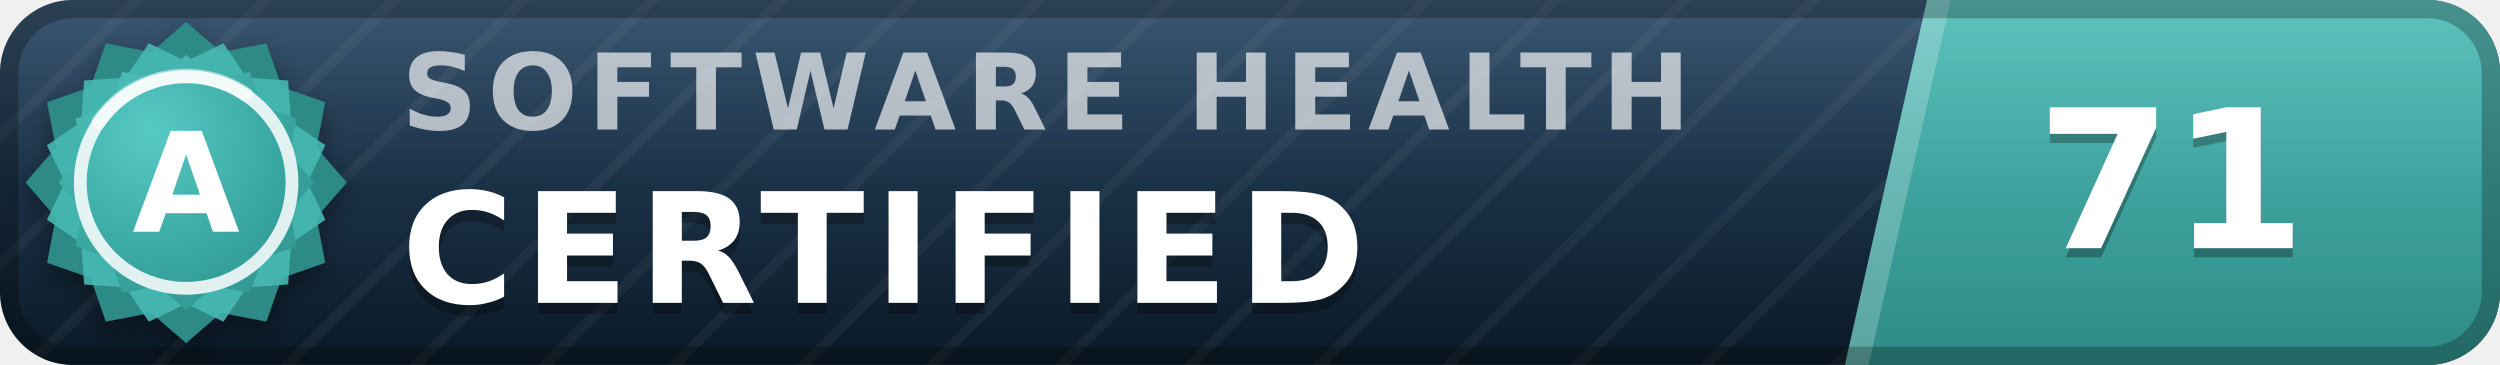
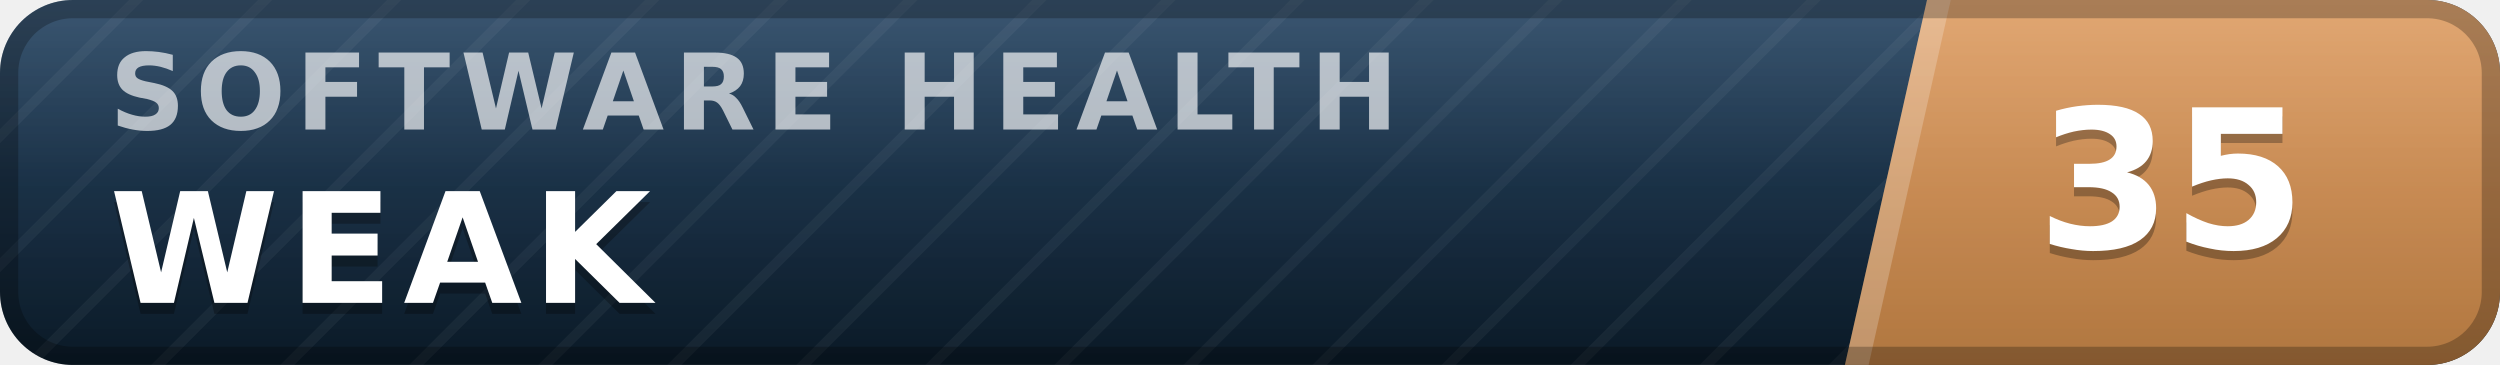
- <svg xmlns="http://www.w3.org/2000/svg" width="137" height="20" viewBox="0 0 137 20" role="img" aria-label="inspect.software software health index 71 of 100, certified (grade A)" font-family="Verdana,DejaVu Sans,Geneva,sans-serif">
+ <svg xmlns="http://www.w3.org/2000/svg" width="137" height="20" viewBox="0 0 137 20" role="img" aria-label="inspect.software software health index 35 of 100, weak" font-family="Verdana,DejaVu Sans,Geneva,sans-serif">
  <defs>
    <linearGradient id="plate" x1="0" y1="0" x2="0" y2="1">
      <stop offset="0" stop-color="#1d3d5c" />
      <stop offset="1" stop-color="#0a1926" />
    </linearGradient>
    <linearGradient id="endplate" x1="0" y1="0" x2="0" y2="1">
-       <stop offset="0" stop-color="#46b8b3" />
-       <stop offset="1" stop-color="#2d8a86" />
+       <stop offset="0" stop-color="#dd9a5e" />
+       <stop offset="1" stop-color="#b0763f" />
    </linearGradient>
    <linearGradient id="gloss" x1="0" y1="0" x2="0" y2="1">
      <stop offset="0" stop-color="#fff" stop-opacity=".13" />
      <stop offset=".5" stop-color="#fff" stop-opacity=".03" />
      <stop offset="1" stop-color="#fff" stop-opacity="0" />
    </linearGradient>
    <pattern id="guilloche" width="5" height="5" patternUnits="userSpaceOnUse" patternTransform="rotate(45)">
      <line x1="0" y1="0" x2="0" y2="5" stroke="#fff" stroke-opacity=".045" stroke-width="1.1" />
    </pattern>
    <clipPath id="rounded">
      <rect width="137" height="20" rx="4" />
    </clipPath>
-     <radialGradient id="sealFace" cx=".36" cy=".3" r=".95">
-       <stop offset="0" stop-color="#57c9c4" />
-       <stop offset=".55" stop-color="#38a6a1" />
-       <stop offset="1" stop-color="#2d8a86" />
-     </radialGradient>
-     <filter id="sealShadow" x="-40%" y="-40%" width="180%" height="180%">
-       <feDropShadow dx="0" dy="0.7" stdDeviation="0.7" flood-color="#000" flood-opacity="0.38" />
-     </filter>
  </defs>
  <g clip-path="url(#rounded)">
    <rect width="137" height="20" fill="url(#plate)" />
    <rect width="137" height="20" fill="url(#guilloche)" />
    <polygon points="105.6,0 137,0 137,20 101.1,20" fill="url(#endplate)" />
    <polygon points="105.6,0 106.9,0 102.4,20 101.1,20" fill="#fff" fill-opacity=".22" />
-     <text x="22.0" y="7.1" font-size="5.8" letter-spacing="0.55" fill="#fff" fill-opacity=".66" font-weight="bold" textLength="76.3" lengthAdjust="spacing">SOFTWARE HEALTH</text>
-     <text x="22.0" y="17.2" font-size="8.4" fill="#000" fill-opacity=".3" font-weight="bold" letter-spacing="0.55" textLength="57.7" lengthAdjust="spacing">CERTIFIED</text>
-     <text x="22.0" y="16.6" font-size="8.4" fill="#fff" font-weight="bold" letter-spacing="0.55" textLength="57.7" lengthAdjust="spacing">CERTIFIED</text>
-     <text x="119.0" y="14.1" font-size="10.6" fill="#000" fill-opacity=".3" font-weight="bold" text-anchor="middle">71</text>
-     <text x="119.0" y="13.6" font-size="10.6" fill="#fff" font-weight="bold" text-anchor="middle">71</text>
+     <text x="6.0" y="7.1" font-size="5.8" letter-spacing="0.55" fill="#fff" fill-opacity=".66" font-weight="bold" textLength="76.3" lengthAdjust="spacing">SOFTWARE HEALTH</text>
+     <text x="6.0" y="17.2" font-size="8.4" fill="#000" fill-opacity=".3" font-weight="bold" letter-spacing="0.55" textLength="30.3" lengthAdjust="spacing">WEAK</text>
+     <text x="6.0" y="16.6" font-size="8.4" fill="#fff" font-weight="bold" letter-spacing="0.55" textLength="30.3" lengthAdjust="spacing">WEAK</text>
+     <text x="119.0" y="14.1" font-size="10.6" fill="#000" fill-opacity=".3" font-weight="bold" text-anchor="middle">35</text>
+     <text x="119.0" y="13.6" font-size="10.6" fill="#fff" font-weight="bold" text-anchor="middle">35</text>
    <rect width="137" height="20" fill="url(#gloss)" />
  </g>
  <rect x=".5" y=".5" width="136" height="19" rx="3.5" fill="none" stroke="#000" stroke-opacity=".25" />
-   <g filter="url(#sealShadow)">
-     <path d="M10.20 1.20 L12.11 2.86 L14.60 2.38 L15.43 4.77 L17.82 5.60 L17.34 8.09 L19.00 10.00 L17.34 11.91 L17.82 14.40 L15.43 15.23 L14.60 17.62 L12.11 17.14 L10.20 18.80 L8.29 17.14 L5.80 17.62 L4.97 15.23 L2.58 14.40 L3.06 11.91 L1.40 10.00 L3.06 8.09 L2.58 5.60 L4.97 4.77 L5.80 2.38 L8.29 2.86 L10.20 1.20 Z" fill="#2d8a86" />
-   </g>
-   <path d="M12.24 2.37 L13.52 4.25 L15.79 4.41 L15.95 6.68 L17.83 7.96 L16.84 10.00 L17.83 12.04 L15.95 13.32 L15.79 15.59 L13.52 15.75 L12.24 17.63 L10.20 16.64 L8.16 17.63 L6.88 15.75 L4.61 15.59 L4.45 13.32 L2.57 12.04 L3.56 10.00 L2.57 7.96 L4.45 6.68 L4.61 4.41 L6.88 4.25 L8.16 2.37 L10.20 3.36 L12.24 2.37 Z" fill="#46b8b3" fill-opacity=".9" />
-   <path d="M10.20 3.00 L11.72 4.32 L13.70 3.94 L14.36 5.84 L16.26 6.50 L15.88 8.48 L17.20 10.00 L15.88 11.52 L16.26 13.50 L14.36 14.16 L13.70 16.06 L11.72 15.68 L10.20 17.00 L8.68 15.68 L6.70 16.06 L6.04 14.16 L4.14 13.50 L4.52 11.52 L3.20 10.00 L4.52 8.48 L4.14 6.50 L6.04 5.84 L6.70 3.94 L8.68 4.32 L10.20 3.00 Z" fill="url(#sealFace)" />
-   <circle cx="10.2" cy="10.0" r="5.8" fill="none" stroke="#fff" stroke-opacity=".85" stroke-width=".7" />
-   <path d="M5.4 6.7 A5.8 5.8 0 0 1 13.5 5.2" stroke="#fff" stroke-opacity=".5" stroke-width=".8" fill="none" stroke-linecap="round" />
-   <text x="10.2" y="12.7" font-size="7.6" fill="#fff" font-weight="bold" text-anchor="middle" letter-spacing=".2">A</text>
</svg>
